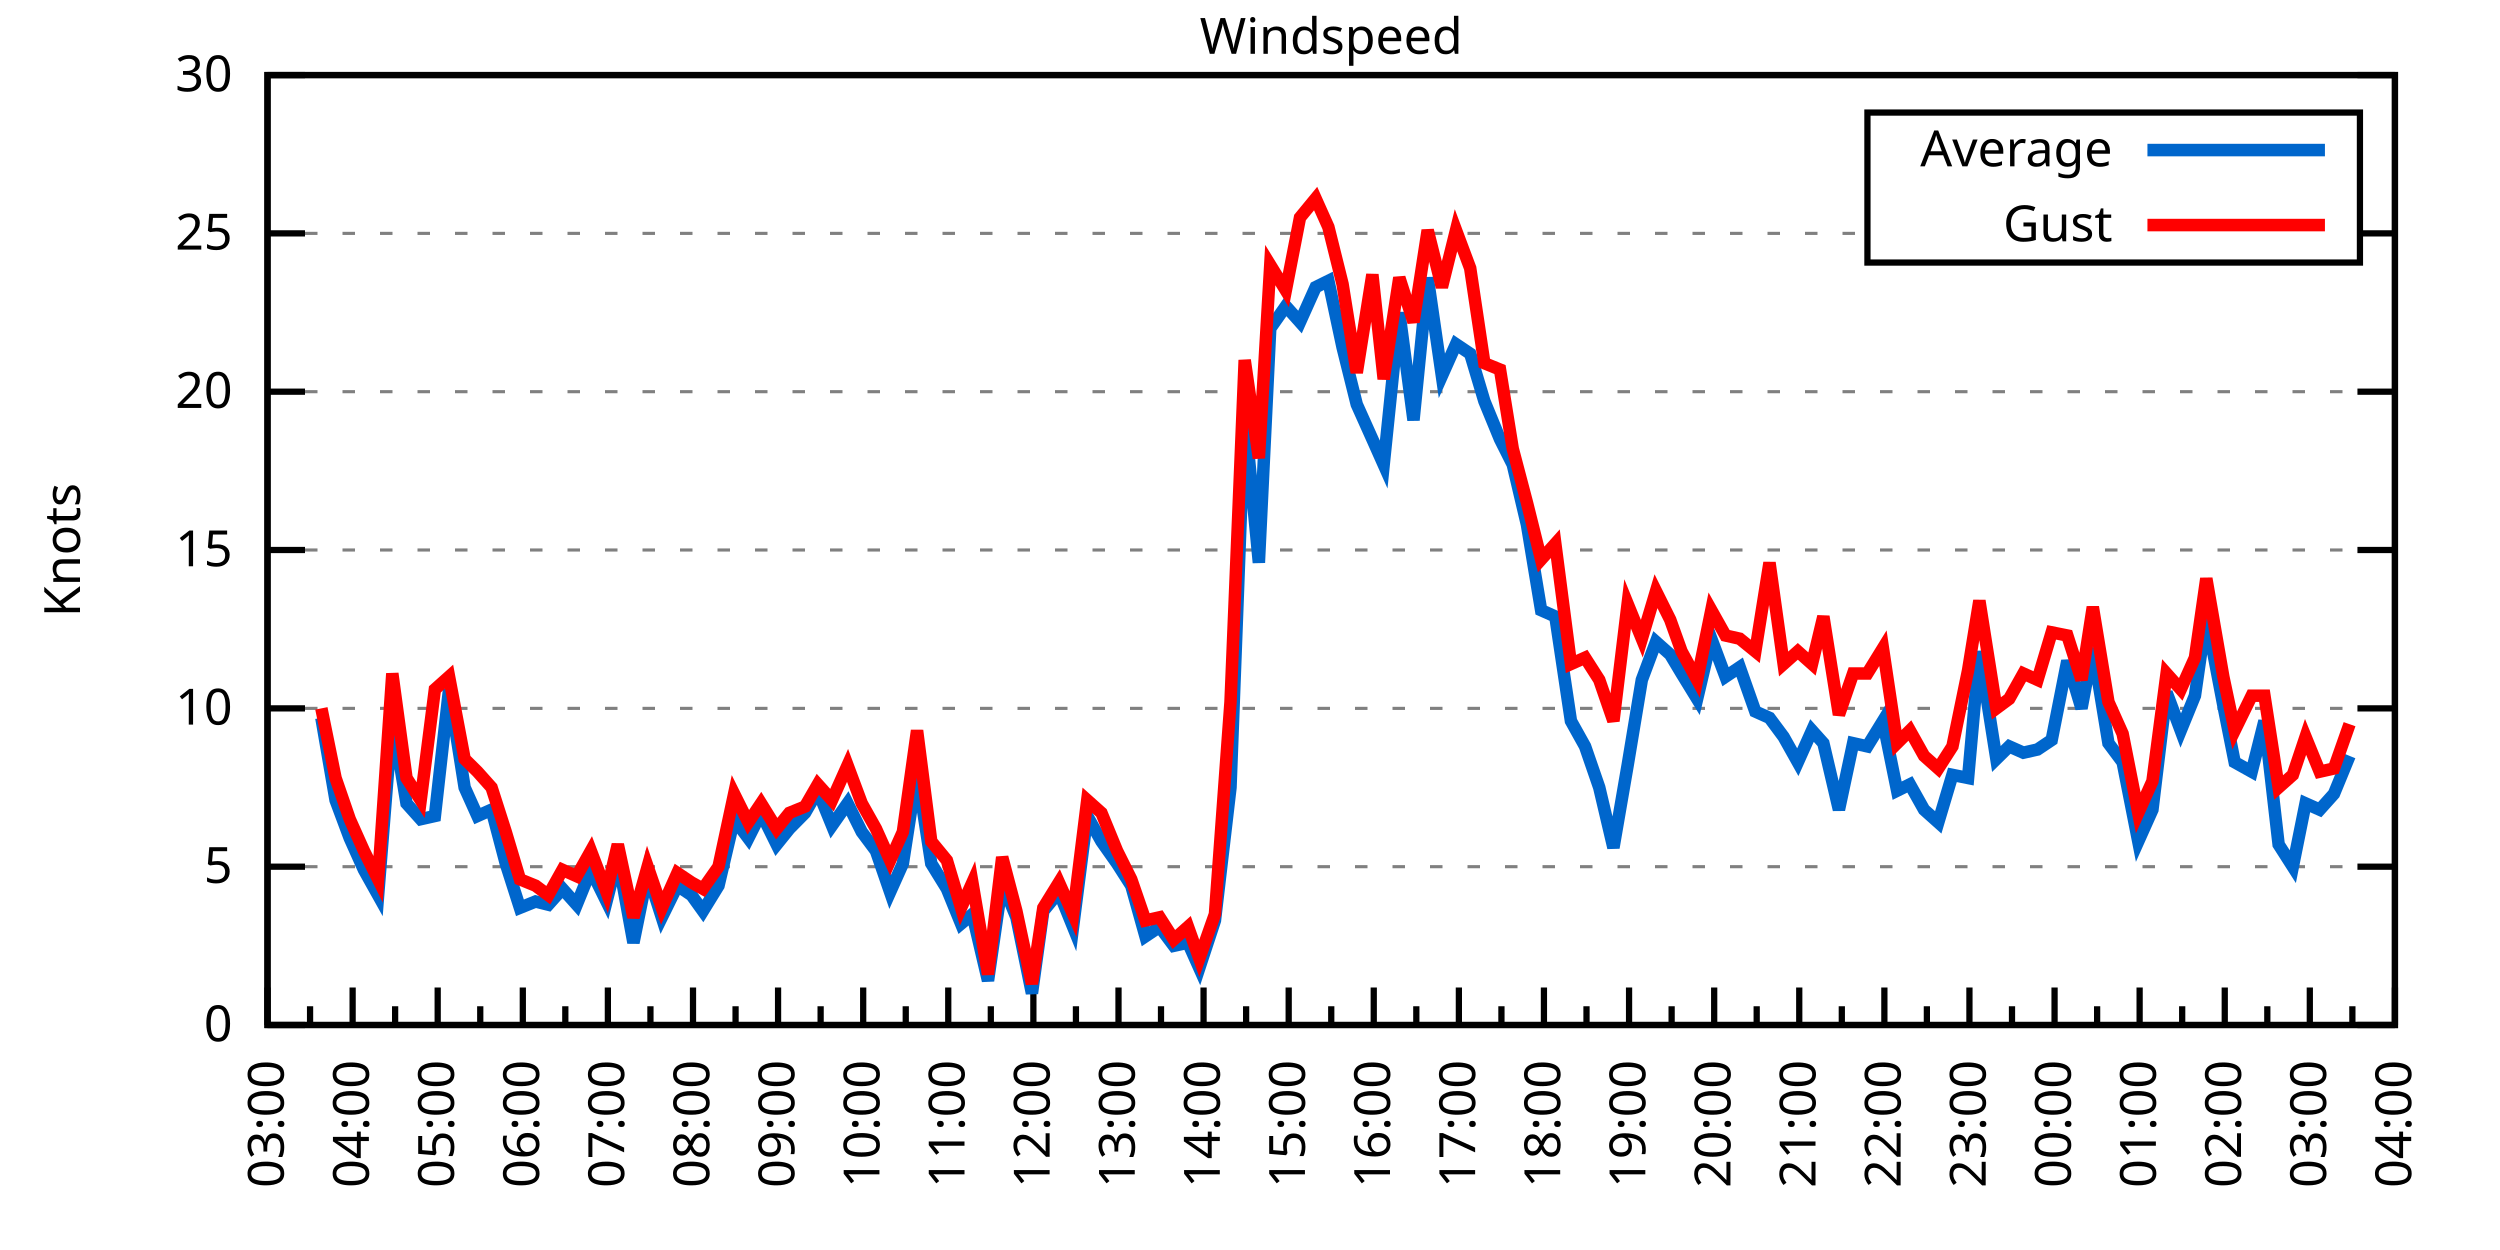
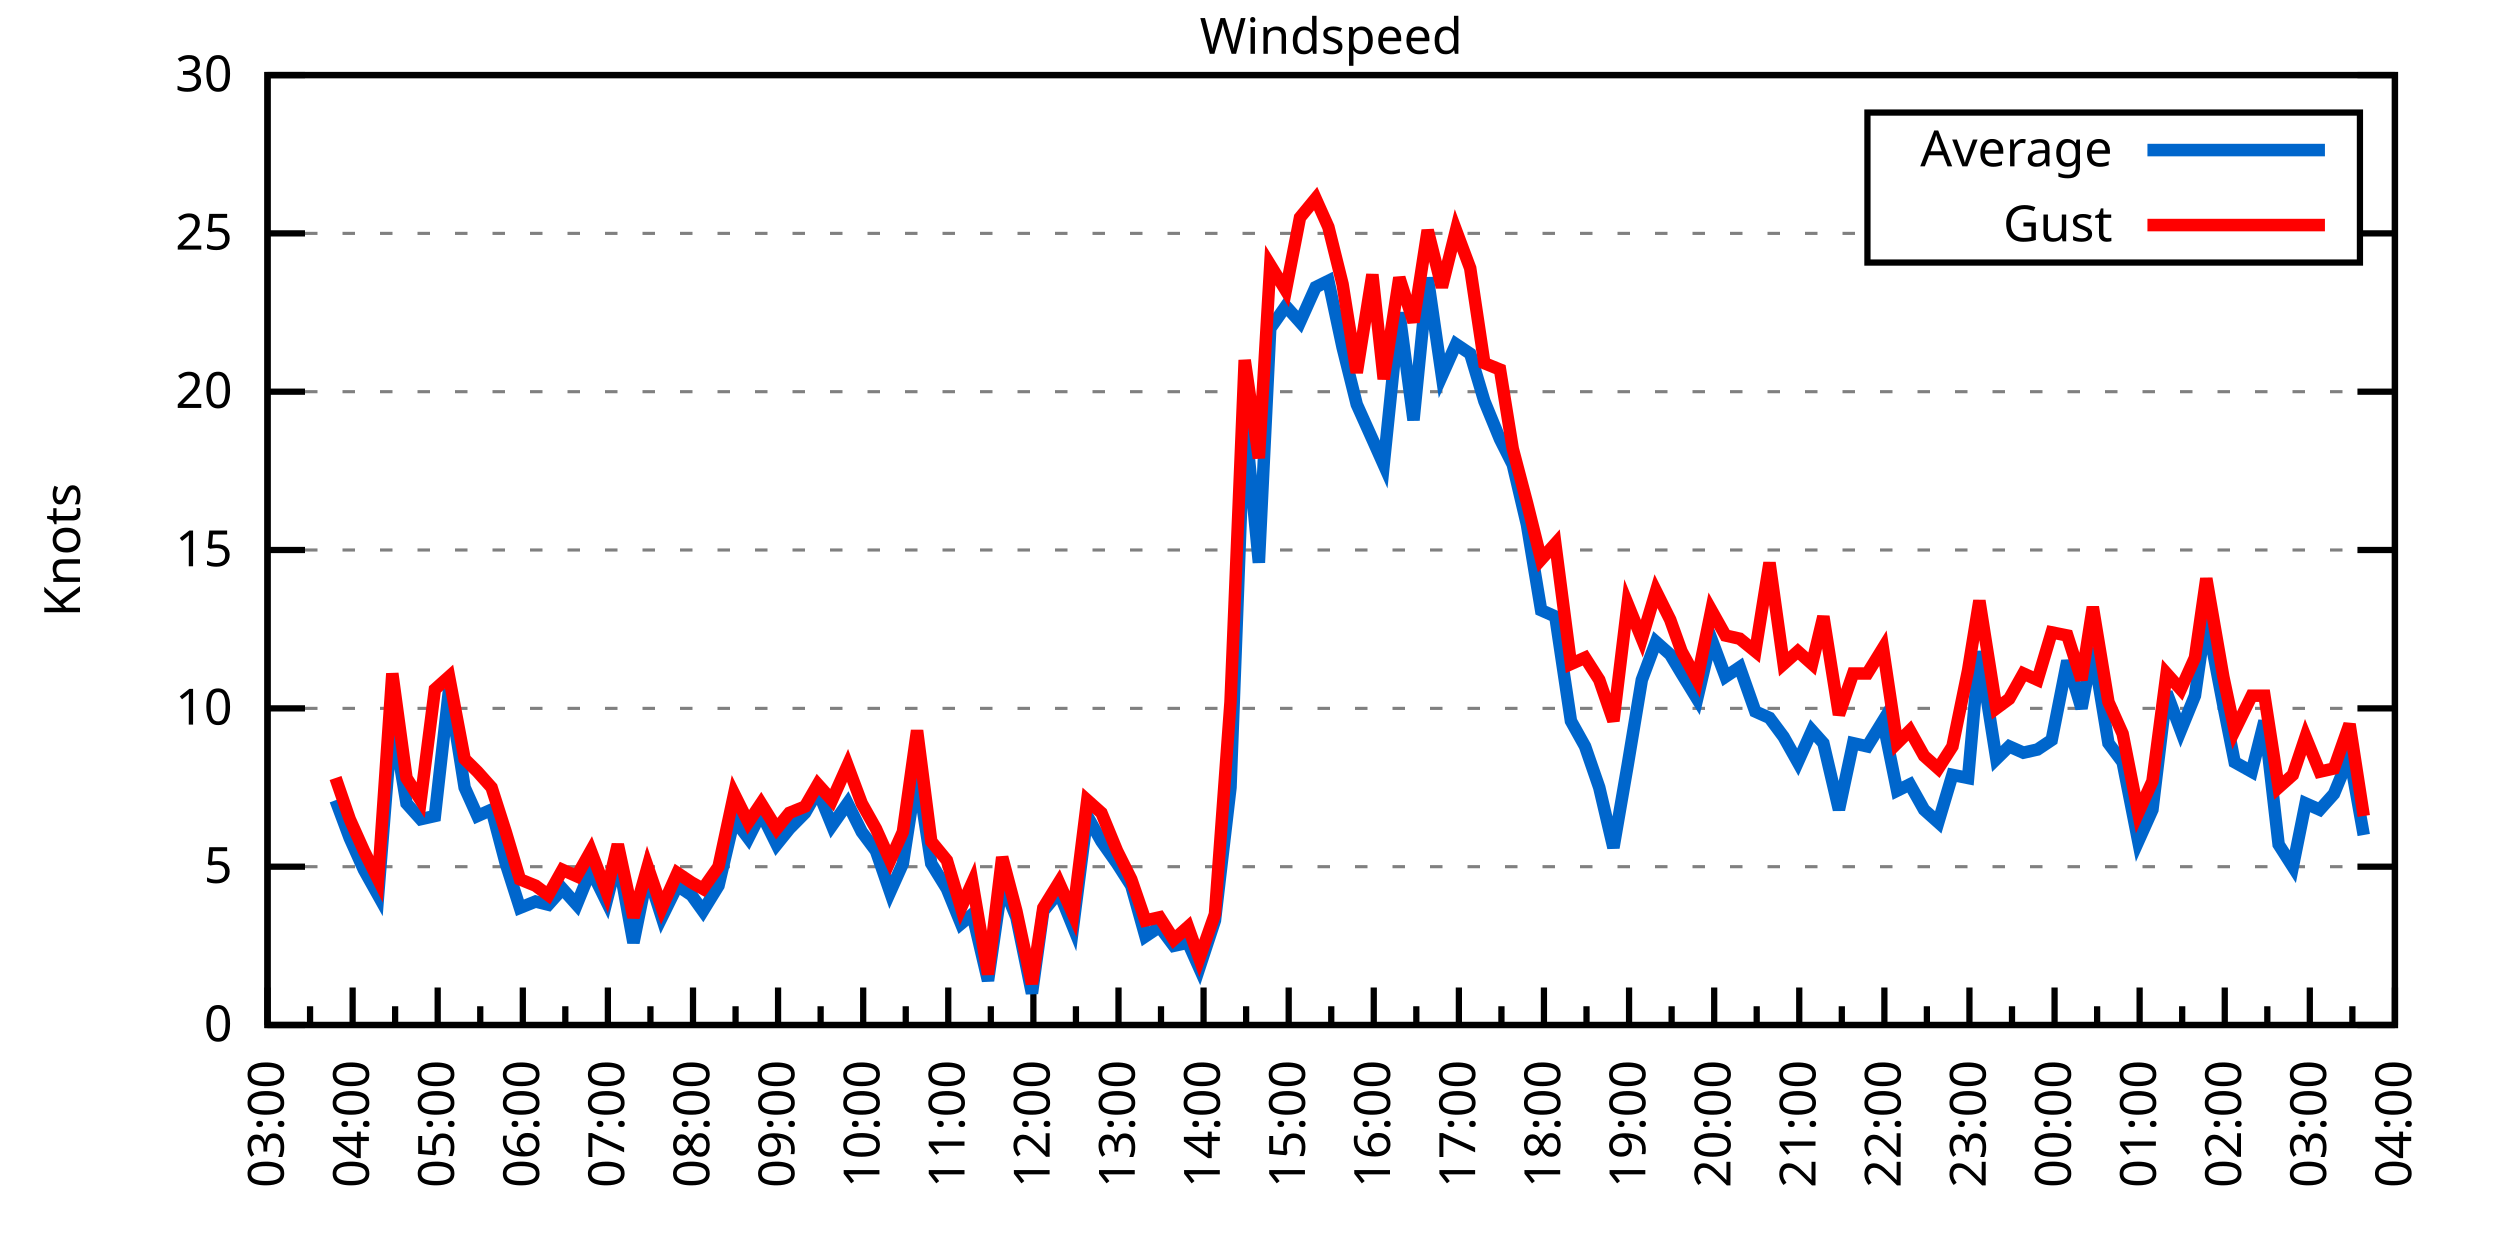
<svg xmlns="http://www.w3.org/2000/svg" xmlns:xlink="http://www.w3.org/1999/xlink" width="400" height="200" viewBox="0 0 400 200">
  <g id="gnuplot_canvas">
    <rect x="0" y="0" width="400" height="200" fill="none" />
    <defs>
      <circle id="gpDot" r="0.5" stroke-width="0.5" stroke="currentColor" />
      <path id="gpPt0" stroke-width="0.333" stroke="currentColor" d="M-1,0 h2 M0,-1 v2" />
      <path id="gpPt1" stroke-width="0.333" stroke="currentColor" d="M-1,-1 L1,1 M1,-1 L-1,1" />
      <path id="gpPt2" stroke-width="0.333" stroke="currentColor" d="M-1,0 L1,0 M0,-1 L0,1 M-1,-1 L1,1 M-1,1 L1,-1" />
      <rect id="gpPt3" stroke-width="0.333" stroke="currentColor" x="-1" y="-1" width="2" height="2" />
      <rect id="gpPt4" stroke-width="0.333" stroke="currentColor" fill="currentColor" x="-1" y="-1" width="2" height="2" />
      <circle id="gpPt5" stroke-width="0.333" stroke="currentColor" cx="0" cy="0" r="1" />
      <use xlink:href="#gpPt5" id="gpPt6" fill="currentColor" stroke="none" />
      <path id="gpPt7" stroke-width="0.333" stroke="currentColor" d="M0,-1.33 L-1.33,0.67 L1.33,0.67 z" />
      <use xlink:href="#gpPt7" id="gpPt8" fill="currentColor" stroke="none" />
      <use xlink:href="#gpPt7" id="gpPt9" stroke="currentColor" transform="rotate(180)" />
      <use xlink:href="#gpPt9" id="gpPt10" fill="currentColor" stroke="none" />
      <use xlink:href="#gpPt3" id="gpPt11" stroke="currentColor" transform="rotate(45)" />
      <use xlink:href="#gpPt11" id="gpPt12" fill="currentColor" stroke="none" />
      <path id="gpPt13" stroke-width="0.333" stroke="currentColor" d="M0,1.330 L1.265,0.411 L0.782,-1.067 L-0.782,-1.076 L-1.265,0.411 z" />
      <use xlink:href="#gpPt13" id="gpPt14" fill="currentColor" stroke="none" />
      <filter id="textbox" filterUnits="objectBoundingBox" x="0" y="0" height="1" width="1">
        <feFlood flood-color="white" flood-opacity="1" result="bgnd" />
        <feComposite in="SourceGraphic" in2="bgnd" operator="atop" />
      </filter>
      <filter id="greybox" filterUnits="objectBoundingBox" x="0" y="0" height="1" width="1">
        <feFlood flood-color="lightgrey" flood-opacity="1" result="grey" />
        <feComposite in="SourceGraphic" in2="grey" operator="atop" />
      </filter>
    </defs>
    <g fill="none" color="white" stroke="currentColor" stroke-width="1.00" stroke-linecap="butt" stroke-linejoin="miter">
</g>
    <g fill="none" color="black" stroke="currentColor" stroke-width="1.00" stroke-linecap="butt" stroke-linejoin="miter">
      <g stroke="none" shape-rendering="crispEdges">
        <polygon fill="rgb(255, 255, 255)" points="42.80,164.00 383.18,164.00 383.18,12.02 42.80,12.02 " />
      </g>
    </g>
    <g fill="none" color="black" stroke="currentColor" stroke-width="1.00" stroke-linecap="butt" stroke-linejoin="miter">
</g>
    <g fill="none" color="black" stroke="black" stroke-width="0.50" stroke-linecap="butt" stroke-linejoin="miter">
</g>
    <g fill="none" color="gray" stroke="currentColor" stroke-width="0.50" stroke-linecap="butt" stroke-linejoin="miter">
      <path stroke="gray" stroke-dasharray="2,4" class="gridline" d="M42.80,164.00 L383.19,164.00  " />
    </g>
    <g fill="none" color="gray" stroke="gray" stroke-width="1.00" stroke-linecap="butt" stroke-linejoin="miter">
</g>
    <g fill="none" color="black" stroke="currentColor" stroke-width="1.00" stroke-linecap="butt" stroke-linejoin="miter">
      <path stroke="black" d="M42.80,164.00 L48.80,164.00 M383.19,164.00 L377.19,164.00  " />
      <g transform="translate(37.20,166.60)" stroke="none" fill="black" font-family="Sans" font-size="8.00" text-anchor="end">
        <text>
          <tspan font-family="Sans"> 0</tspan>
        </text>
      </g>
    </g>
    <g fill="none" color="black" stroke="currentColor" stroke-width="1.00" stroke-linecap="butt" stroke-linejoin="miter">
</g>
    <g fill="none" color="black" stroke="black" stroke-width="0.50" stroke-linecap="butt" stroke-linejoin="miter">
</g>
    <g fill="none" color="gray" stroke="currentColor" stroke-width="0.50" stroke-linecap="butt" stroke-linejoin="miter">
      <path stroke="gray" stroke-dasharray="2,4" class="gridline" d="M42.80,138.67 L383.19,138.67  " />
    </g>
    <g fill="none" color="gray" stroke="gray" stroke-width="1.00" stroke-linecap="butt" stroke-linejoin="miter">
</g>
    <g fill="none" color="black" stroke="currentColor" stroke-width="1.00" stroke-linecap="butt" stroke-linejoin="miter">
      <path stroke="black" d="M42.80,138.67 L48.80,138.67 M383.19,138.67 L377.19,138.67  " />
      <g transform="translate(37.20,141.27)" stroke="none" fill="black" font-family="Sans" font-size="8.00" text-anchor="end">
        <text>
          <tspan font-family="Sans"> 5</tspan>
        </text>
      </g>
    </g>
    <g fill="none" color="black" stroke="currentColor" stroke-width="1.00" stroke-linecap="butt" stroke-linejoin="miter">
</g>
    <g fill="none" color="black" stroke="black" stroke-width="0.50" stroke-linecap="butt" stroke-linejoin="miter">
</g>
    <g fill="none" color="gray" stroke="currentColor" stroke-width="0.50" stroke-linecap="butt" stroke-linejoin="miter">
      <path stroke="gray" stroke-dasharray="2,4" class="gridline" d="M42.80,113.34 L383.19,113.34  " />
    </g>
    <g fill="none" color="gray" stroke="gray" stroke-width="1.00" stroke-linecap="butt" stroke-linejoin="miter">
</g>
    <g fill="none" color="black" stroke="currentColor" stroke-width="1.00" stroke-linecap="butt" stroke-linejoin="miter">
      <path stroke="black" d="M42.80,113.34 L48.80,113.34 M383.19,113.34 L377.19,113.34  " />
      <g transform="translate(37.20,115.94)" stroke="none" fill="black" font-family="Sans" font-size="8.00" text-anchor="end">
        <text>
          <tspan font-family="Sans"> 10</tspan>
        </text>
      </g>
    </g>
    <g fill="none" color="black" stroke="currentColor" stroke-width="1.00" stroke-linecap="butt" stroke-linejoin="miter">
</g>
    <g fill="none" color="black" stroke="black" stroke-width="0.50" stroke-linecap="butt" stroke-linejoin="miter">
</g>
    <g fill="none" color="gray" stroke="currentColor" stroke-width="0.50" stroke-linecap="butt" stroke-linejoin="miter">
      <path stroke="gray" stroke-dasharray="2,4" class="gridline" d="M42.80,88.00 L383.19,88.00  " />
    </g>
    <g fill="none" color="gray" stroke="gray" stroke-width="1.00" stroke-linecap="butt" stroke-linejoin="miter">
</g>
    <g fill="none" color="black" stroke="currentColor" stroke-width="1.00" stroke-linecap="butt" stroke-linejoin="miter">
      <path stroke="black" d="M42.80,88.00 L48.80,88.00 M383.19,88.00 L377.19,88.00  " />
      <g transform="translate(37.20,90.60)" stroke="none" fill="black" font-family="Sans" font-size="8.00" text-anchor="end">
        <text>
          <tspan font-family="Sans"> 15</tspan>
        </text>
      </g>
    </g>
    <g fill="none" color="black" stroke="currentColor" stroke-width="1.00" stroke-linecap="butt" stroke-linejoin="miter">
</g>
    <g fill="none" color="black" stroke="black" stroke-width="0.50" stroke-linecap="butt" stroke-linejoin="miter">
</g>
    <g fill="none" color="gray" stroke="currentColor" stroke-width="0.50" stroke-linecap="butt" stroke-linejoin="miter">
      <path stroke="gray" stroke-dasharray="2,4" class="gridline" d="M42.80,62.67 L383.19,62.67  " />
    </g>
    <g fill="none" color="gray" stroke="gray" stroke-width="1.00" stroke-linecap="butt" stroke-linejoin="miter">
</g>
    <g fill="none" color="black" stroke="currentColor" stroke-width="1.00" stroke-linecap="butt" stroke-linejoin="miter">
      <path stroke="black" d="M42.80,62.67 L48.80,62.67 M383.19,62.67 L377.19,62.67  " />
      <g transform="translate(37.20,65.27)" stroke="none" fill="black" font-family="Sans" font-size="8.00" text-anchor="end">
        <text>
          <tspan font-family="Sans"> 20</tspan>
        </text>
      </g>
    </g>
    <g fill="none" color="black" stroke="currentColor" stroke-width="1.00" stroke-linecap="butt" stroke-linejoin="miter">
</g>
    <g fill="none" color="black" stroke="black" stroke-width="0.50" stroke-linecap="butt" stroke-linejoin="miter">
</g>
    <g fill="none" color="gray" stroke="currentColor" stroke-width="0.50" stroke-linecap="butt" stroke-linejoin="miter">
      <path stroke="gray" stroke-dasharray="2,4" class="gridline" d="M42.80,37.34 L298.79,37.34 M377.59,37.34 L383.19,37.34  " />
    </g>
    <g fill="none" color="gray" stroke="gray" stroke-width="1.00" stroke-linecap="butt" stroke-linejoin="miter">
</g>
    <g fill="none" color="black" stroke="currentColor" stroke-width="1.00" stroke-linecap="butt" stroke-linejoin="miter">
      <path stroke="black" d="M42.80,37.34 L48.80,37.34 M383.19,37.34 L377.19,37.34  " />
      <g transform="translate(37.20,39.94)" stroke="none" fill="black" font-family="Sans" font-size="8.00" text-anchor="end">
        <text>
          <tspan font-family="Sans"> 25</tspan>
        </text>
      </g>
    </g>
    <g fill="none" color="black" stroke="currentColor" stroke-width="1.00" stroke-linecap="butt" stroke-linejoin="miter">
</g>
    <g fill="none" color="black" stroke="black" stroke-width="0.50" stroke-linecap="butt" stroke-linejoin="miter">
</g>
    <g fill="none" color="gray" stroke="currentColor" stroke-width="0.50" stroke-linecap="butt" stroke-linejoin="miter">
      <path stroke="gray" stroke-dasharray="2,4" class="gridline" d="M42.80,12.01 L383.19,12.01  " />
    </g>
    <g fill="none" color="gray" stroke="gray" stroke-width="1.00" stroke-linecap="butt" stroke-linejoin="miter">
</g>
    <g fill="none" color="black" stroke="currentColor" stroke-width="1.00" stroke-linecap="butt" stroke-linejoin="miter">
      <path stroke="black" d="M42.80,12.01 L48.80,12.01 M383.19,12.01 L377.19,12.01  " />
      <g transform="translate(37.20,14.61)" stroke="none" fill="black" font-family="Sans" font-size="8.00" text-anchor="end">
        <text>
          <tspan font-family="Sans"> 30</tspan>
        </text>
      </g>
    </g>
    <g fill="none" color="black" stroke="currentColor" stroke-width="1.00" stroke-linecap="butt" stroke-linejoin="miter">
      <path stroke="black" d="M42.80,164.00 L42.80,158.00  " />
      <g transform="translate(45.40,169.60) rotate(270)" stroke="none" fill="black" font-family="Sans" font-size="8.00" text-anchor="end">
        <text>
          <tspan font-family="Sans">03:00</tspan>
        </text>
      </g>
    </g>
    <g fill="none" color="black" stroke="currentColor" stroke-width="1.00" stroke-linecap="butt" stroke-linejoin="miter">
      <path stroke="black" d="M49.61,164.00 L49.61,161.00 M56.42,164.00 L56.42,158.00  " />
      <g transform="translate(59.02,169.60) rotate(270)" stroke="none" fill="black" font-family="Sans" font-size="8.00" text-anchor="end">
        <text>
          <tspan font-family="Sans">04:00</tspan>
        </text>
      </g>
    </g>
    <g fill="none" color="black" stroke="currentColor" stroke-width="1.00" stroke-linecap="butt" stroke-linejoin="miter">
      <path stroke="black" d="M63.22,164.00 L63.22,161.00 M70.03,164.00 L70.03,158.00  " />
      <g transform="translate(72.63,169.60) rotate(270)" stroke="none" fill="black" font-family="Sans" font-size="8.00" text-anchor="end">
        <text>
          <tspan font-family="Sans">05:00</tspan>
        </text>
      </g>
    </g>
    <g fill="none" color="black" stroke="currentColor" stroke-width="1.00" stroke-linecap="butt" stroke-linejoin="miter">
      <path stroke="black" d="M76.84,164.00 L76.84,161.00 M83.65,164.00 L83.65,158.00  " />
      <g transform="translate(86.25,169.60) rotate(270)" stroke="none" fill="black" font-family="Sans" font-size="8.00" text-anchor="end">
        <text>
          <tspan font-family="Sans">06:00</tspan>
        </text>
      </g>
    </g>
    <g fill="none" color="black" stroke="currentColor" stroke-width="1.00" stroke-linecap="butt" stroke-linejoin="miter">
      <path stroke="black" d="M90.45,164.00 L90.45,161.00 M97.26,164.00 L97.26,158.00  " />
      <g transform="translate(99.86,169.60) rotate(270)" stroke="none" fill="black" font-family="Sans" font-size="8.00" text-anchor="end">
        <text>
          <tspan font-family="Sans">07:00</tspan>
        </text>
      </g>
    </g>
    <g fill="none" color="black" stroke="currentColor" stroke-width="1.00" stroke-linecap="butt" stroke-linejoin="miter">
      <path stroke="black" d="M104.07,164.00 L104.07,161.00 M110.88,164.00 L110.88,158.00  " />
      <g transform="translate(113.48,169.60) rotate(270)" stroke="none" fill="black" font-family="Sans" font-size="8.00" text-anchor="end">
        <text>
          <tspan font-family="Sans">08:00</tspan>
        </text>
      </g>
    </g>
    <g fill="none" color="black" stroke="currentColor" stroke-width="1.00" stroke-linecap="butt" stroke-linejoin="miter">
      <path stroke="black" d="M117.69,164.00 L117.69,161.00 M124.49,164.00 L124.49,158.00  " />
      <g transform="translate(127.09,169.60) rotate(270)" stroke="none" fill="black" font-family="Sans" font-size="8.00" text-anchor="end">
        <text>
          <tspan font-family="Sans">09:00</tspan>
        </text>
      </g>
    </g>
    <g fill="none" color="black" stroke="currentColor" stroke-width="1.00" stroke-linecap="butt" stroke-linejoin="miter">
      <path stroke="black" d="M131.30,164.00 L131.30,161.00 M138.11,164.00 L138.11,158.00  " />
      <g transform="translate(140.71,169.60) rotate(270)" stroke="none" fill="black" font-family="Sans" font-size="8.00" text-anchor="end">
        <text>
          <tspan font-family="Sans">10:00</tspan>
        </text>
      </g>
    </g>
    <g fill="none" color="black" stroke="currentColor" stroke-width="1.00" stroke-linecap="butt" stroke-linejoin="miter">
      <path stroke="black" d="M144.92,164.00 L144.92,161.00 M151.72,164.00 L151.72,158.00  " />
      <g transform="translate(154.32,169.60) rotate(270)" stroke="none" fill="black" font-family="Sans" font-size="8.00" text-anchor="end">
        <text>
          <tspan font-family="Sans">11:00</tspan>
        </text>
      </g>
    </g>
    <g fill="none" color="black" stroke="currentColor" stroke-width="1.00" stroke-linecap="butt" stroke-linejoin="miter">
      <path stroke="black" d="M158.53,164.00 L158.53,161.00 M165.34,164.00 L165.34,158.00  " />
      <g transform="translate(167.94,169.60) rotate(270)" stroke="none" fill="black" font-family="Sans" font-size="8.00" text-anchor="end">
        <text>
          <tspan font-family="Sans">12:00</tspan>
        </text>
      </g>
    </g>
    <g fill="none" color="black" stroke="currentColor" stroke-width="1.00" stroke-linecap="butt" stroke-linejoin="miter">
      <path stroke="black" d="M172.15,164.00 L172.15,161.00 M178.96,164.00 L178.96,158.00  " />
      <g transform="translate(181.56,169.60) rotate(270)" stroke="none" fill="black" font-family="Sans" font-size="8.00" text-anchor="end">
        <text>
          <tspan font-family="Sans">13:00</tspan>
        </text>
      </g>
    </g>
    <g fill="none" color="black" stroke="currentColor" stroke-width="1.00" stroke-linecap="butt" stroke-linejoin="miter">
      <path stroke="black" d="M185.76,164.00 L185.76,161.00 M192.57,164.00 L192.57,158.00  " />
      <g transform="translate(195.17,169.60) rotate(270)" stroke="none" fill="black" font-family="Sans" font-size="8.00" text-anchor="end">
        <text>
          <tspan font-family="Sans">14:00</tspan>
        </text>
      </g>
    </g>
    <g fill="none" color="black" stroke="currentColor" stroke-width="1.00" stroke-linecap="butt" stroke-linejoin="miter">
      <path stroke="black" d="M199.38,164.00 L199.38,161.00 M206.19,164.00 L206.19,158.00  " />
      <g transform="translate(208.79,169.60) rotate(270)" stroke="none" fill="black" font-family="Sans" font-size="8.00" text-anchor="end">
        <text>
          <tspan font-family="Sans">15:00</tspan>
        </text>
      </g>
    </g>
    <g fill="none" color="black" stroke="currentColor" stroke-width="1.00" stroke-linecap="butt" stroke-linejoin="miter">
      <path stroke="black" d="M213.00,164.00 L213.00,161.00 M219.80,164.00 L219.80,158.00  " />
      <g transform="translate(222.40,169.60) rotate(270)" stroke="none" fill="black" font-family="Sans" font-size="8.00" text-anchor="end">
        <text>
          <tspan font-family="Sans">16:00</tspan>
        </text>
      </g>
    </g>
    <g fill="none" color="black" stroke="currentColor" stroke-width="1.00" stroke-linecap="butt" stroke-linejoin="miter">
      <path stroke="black" d="M226.61,164.00 L226.61,161.00 M233.42,164.00 L233.42,158.00  " />
      <g transform="translate(236.02,169.60) rotate(270)" stroke="none" fill="black" font-family="Sans" font-size="8.00" text-anchor="end">
        <text>
          <tspan font-family="Sans">17:00</tspan>
        </text>
      </g>
    </g>
    <g fill="none" color="black" stroke="currentColor" stroke-width="1.00" stroke-linecap="butt" stroke-linejoin="miter">
      <path stroke="black" d="M240.23,164.00 L240.23,161.00 M247.03,164.00 L247.03,158.00  " />
      <g transform="translate(249.63,169.60) rotate(270)" stroke="none" fill="black" font-family="Sans" font-size="8.00" text-anchor="end">
        <text>
          <tspan font-family="Sans">18:00</tspan>
        </text>
      </g>
    </g>
    <g fill="none" color="black" stroke="currentColor" stroke-width="1.00" stroke-linecap="butt" stroke-linejoin="miter">
      <path stroke="black" d="M253.84,164.00 L253.84,161.00 M260.65,164.00 L260.65,158.00  " />
      <g transform="translate(263.25,169.60) rotate(270)" stroke="none" fill="black" font-family="Sans" font-size="8.00" text-anchor="end">
        <text>
          <tspan font-family="Sans">19:00</tspan>
        </text>
      </g>
    </g>
    <g fill="none" color="black" stroke="currentColor" stroke-width="1.00" stroke-linecap="butt" stroke-linejoin="miter">
      <path stroke="black" d="M267.46,164.00 L267.46,161.00 M274.27,164.00 L274.27,158.00  " />
      <g transform="translate(276.87,169.60) rotate(270)" stroke="none" fill="black" font-family="Sans" font-size="8.00" text-anchor="end">
        <text>
          <tspan font-family="Sans">20:00</tspan>
        </text>
      </g>
    </g>
    <g fill="none" color="black" stroke="currentColor" stroke-width="1.00" stroke-linecap="butt" stroke-linejoin="miter">
      <path stroke="black" d="M281.07,164.00 L281.07,161.00 M287.88,164.00 L287.88,158.00  " />
      <g transform="translate(290.48,169.60) rotate(270)" stroke="none" fill="black" font-family="Sans" font-size="8.00" text-anchor="end">
        <text>
          <tspan font-family="Sans">21:00</tspan>
        </text>
      </g>
    </g>
    <g fill="none" color="black" stroke="currentColor" stroke-width="1.00" stroke-linecap="butt" stroke-linejoin="miter">
      <path stroke="black" d="M294.69,164.00 L294.69,161.00 M301.50,164.00 L301.50,158.00  " />
      <g transform="translate(304.10,169.60) rotate(270)" stroke="none" fill="black" font-family="Sans" font-size="8.00" text-anchor="end">
        <text>
          <tspan font-family="Sans">22:00</tspan>
        </text>
      </g>
    </g>
    <g fill="none" color="black" stroke="currentColor" stroke-width="1.00" stroke-linecap="butt" stroke-linejoin="miter">
      <path stroke="black" d="M308.30,164.00 L308.30,161.00 M315.11,164.00 L315.11,158.00  " />
      <g transform="translate(317.71,169.60) rotate(270)" stroke="none" fill="black" font-family="Sans" font-size="8.00" text-anchor="end">
        <text>
          <tspan font-family="Sans">23:00</tspan>
        </text>
      </g>
    </g>
    <g fill="none" color="black" stroke="currentColor" stroke-width="1.00" stroke-linecap="butt" stroke-linejoin="miter">
      <path stroke="black" d="M321.92,164.00 L321.92,161.00 M328.73,164.00 L328.73,158.00  " />
      <g transform="translate(331.33,169.60) rotate(270)" stroke="none" fill="black" font-family="Sans" font-size="8.00" text-anchor="end">
        <text>
          <tspan font-family="Sans">00:00</tspan>
        </text>
      </g>
    </g>
    <g fill="none" color="black" stroke="currentColor" stroke-width="1.00" stroke-linecap="butt" stroke-linejoin="miter">
      <path stroke="black" d="M335.54,164.00 L335.54,161.00 M342.34,164.00 L342.34,158.00  " />
      <g transform="translate(344.94,169.60) rotate(270)" stroke="none" fill="black" font-family="Sans" font-size="8.00" text-anchor="end">
        <text>
          <tspan font-family="Sans">01:00</tspan>
        </text>
      </g>
    </g>
    <g fill="none" color="black" stroke="currentColor" stroke-width="1.00" stroke-linecap="butt" stroke-linejoin="miter">
      <path stroke="black" d="M349.15,164.00 L349.15,161.00 M355.96,164.00 L355.96,158.00  " />
      <g transform="translate(358.56,169.60) rotate(270)" stroke="none" fill="black" font-family="Sans" font-size="8.00" text-anchor="end">
        <text>
          <tspan font-family="Sans">02:00</tspan>
        </text>
      </g>
    </g>
    <g fill="none" color="black" stroke="currentColor" stroke-width="1.00" stroke-linecap="butt" stroke-linejoin="miter">
      <path stroke="black" d="M362.77,164.00 L362.77,161.00 M369.57,164.00 L369.57,158.00  " />
      <g transform="translate(372.17,169.60) rotate(270)" stroke="none" fill="black" font-family="Sans" font-size="8.00" text-anchor="end">
        <text>
          <tspan font-family="Sans">03:00</tspan>
        </text>
      </g>
    </g>
    <g fill="none" color="black" stroke="currentColor" stroke-width="1.00" stroke-linecap="butt" stroke-linejoin="miter">
      <path stroke="black" d="M376.38,164.00 L376.38,161.00 M383.19,164.00 L383.19,158.00  " />
      <g transform="translate(385.79,169.60) rotate(270)" stroke="none" fill="black" font-family="Sans" font-size="8.00" text-anchor="end">
        <text>
          <tspan font-family="Sans">04:00</tspan>
        </text>
      </g>
    </g>
    <g fill="none" color="black" stroke="currentColor" stroke-width="1.00" stroke-linecap="butt" stroke-linejoin="miter">
</g>
    <g fill="none" color="black" stroke="currentColor" stroke-width="1.00" stroke-linecap="butt" stroke-linejoin="miter">
      <path stroke="black" d="M42.80,12.01 L42.80,164.00 L383.19,164.00 L383.19,12.01 L42.80,12.01 Z  " />
    </g>
    <g fill="none" color="black" stroke="currentColor" stroke-width="1.00" stroke-linecap="butt" stroke-linejoin="miter">
      <g transform="translate(12.80,88.01) rotate(270)" stroke="none" fill="black" font-family="Sans" font-size="8.00" text-anchor="middle">
        <text>
          <tspan font-family="Sans">Knots</tspan>
        </text>
      </g>
    </g>
    <g fill="none" color="black" stroke="currentColor" stroke-width="1.00" stroke-linecap="butt" stroke-linejoin="miter">
</g>
    <g fill="none" color="black" stroke="currentColor" stroke-width="1.00" stroke-linecap="butt" stroke-linejoin="miter">
      <path stroke="black" d="M298.79,42.01 L298.79,18.01 L377.59,18.01 L377.59,42.01 L298.79,42.01 Z  " />
    </g>
    <g id="Windspeed_plot_1">
      <g fill="none" color="white" stroke="black" stroke-width="2.00" stroke-linecap="butt" stroke-linejoin="miter">
</g>
      <g fill="none" color="black" stroke="currentColor" stroke-width="2.00" stroke-linecap="butt" stroke-linejoin="miter">
        <g transform="translate(337.99,26.61)" stroke="none" fill="black" font-family="Sans" font-size="8.00" text-anchor="end">
          <text>
            <tspan font-family="Sans">Average</tspan>
          </text>
        </g>
      </g>
      <g fill="none" color="black" stroke="currentColor" stroke-width="2.00" stroke-linecap="butt" stroke-linejoin="miter">
-         <path stroke="rgb(  0, 102, 204)" d="M343.59,24.01 L371.99,24.01 M51.42,114.86 L53.69,128.03 L55.96,134.11 L58.23,139.17 L60.50,143.23 L62.77,114.86   L65.04,128.54 L67.31,131.07 L69.58,130.56 L71.85,110.30 L74.34,126.00 L76.39,130.56 L78.65,129.55 L80.92,138.16   L83.19,145.25 L85.69,144.24 L87.73,144.75 L90.00,142.21 L92.27,144.75 L94.54,139.17 L97.04,144.24 L98.85,137.15   L101.35,150.83 L103.62,139.68 L105.89,146.77 L108.38,141.71 L110.65,143.23 L112.47,145.76 L114.96,141.71 L117.46,131.07   L119.73,134.11 L121.77,130.06 L124.27,135.12 L126.31,132.59 L128.81,130.06 L130.85,126.51 L133.12,132.08 L135.61,128.54   L137.88,133.10 L140.15,136.14 L142.42,142.72 L144.46,138.16 L146.73,123.47 L149.00,138.16 L151.50,142.21 L153.77,147.79   L155.58,146.27 L158.08,156.91 L160.35,141.20 L162.62,146.77 L165.11,158.93 L166.93,145.76 L169.43,142.72 L171.69,148.29   L173.96,130.56 L176.23,134.62 L178.73,138.16 L181.00,141.71 L183.27,149.81 L185.54,148.29 L187.81,151.33 L190.08,150.83   L191.89,154.88 L194.39,147.28 L196.88,126.00 L199.15,66.22 L201.42,90.03 L203.24,52.54 L205.73,48.99 L208.00,51.53   L210.50,45.95 L212.54,44.94 L214.81,55.58 L217.08,64.70 L219.58,70.27 L221.39,74.33 L223.89,50.01 L226.16,67.23   L228.43,44.43 L230.70,60.14 L232.96,55.07 L235.23,56.59 L237.50,64.19 L240.00,70.27 L242.04,74.33 L244.31,83.95   L246.58,97.63 L248.85,98.64 L251.35,115.36 L253.61,119.42 L255.88,126.00 L258.15,135.63 L260.42,122.46 L262.69,108.78   L264.96,102.70 L267.23,104.72 L269.05,107.76 L271.54,111.82 L273.81,102.19 L276.08,108.27 L278.35,106.75 L280.85,113.84   L283.12,114.86 L285.38,117.90 L287.65,121.95 L289.92,116.88 L291.74,118.91 L294.23,129.55 L296.50,118.91 L298.77,119.42   L301.27,115.36 L303.54,126.51 L305.58,125.50 L307.85,129.55 L310.12,131.58 L312.39,123.98 L314.89,124.48 L316.70,104.22   L319.42,121.44 L321.47,119.42 L323.74,120.43 L326.00,119.92 L328.27,118.40 L330.77,105.74 L333.04,113.34 L334.85,103.71   L337.35,118.91 L339.62,121.95 L342.12,134.62 L344.39,129.55 L346.65,110.80 L348.92,116.88 L351.19,111.31 L353.01,98.64   L355.73,112.83 L357.55,121.95 L360.27,123.47 L362.31,115.36 L364.58,135.12 L366.85,138.67 L368.89,128.54 L371.16,129.55   L373.43,127.02 L375.93,120.94  " />
+         <path stroke="rgb(  0, 102, 204)" d="M343.59,24.01 L371.99,24.01 M53.69,128.03 L55.96,134.11 L58.23,139.17 L60.50,143.23 L62.77,114.86 L65.04,128.54   L67.31,131.07 L69.58,130.56 L71.85,110.30 L74.34,126.00 L76.39,130.56 L78.65,129.55 L80.92,138.16 L83.19,145.25   L85.69,144.24 L87.73,144.75 L90.00,142.21 L92.27,144.75 L94.54,139.17 L97.04,144.24 L98.85,137.15 L101.35,150.83   L103.62,139.68 L105.89,146.77 L108.38,141.71 L110.65,143.23 L112.47,145.76 L114.96,141.71 L117.46,131.07 L119.73,134.11   L121.77,130.06 L124.27,135.12 L126.31,132.59 L128.81,130.06 L130.85,126.51 L133.12,132.08 L135.61,128.54 L137.88,133.10   L140.15,136.14 L142.42,142.72 L144.46,138.16 L146.73,123.47 L149.00,138.16 L151.50,142.21 L153.77,147.79 L155.58,146.27   L158.08,156.91 L160.35,141.20 L162.62,146.77 L165.11,158.93 L166.93,145.76 L169.43,142.72 L171.69,148.29 L173.96,130.56   L176.23,134.62 L178.73,138.16 L181.00,141.71 L183.27,149.81 L185.54,148.29 L187.81,151.33 L190.08,150.83 L191.89,154.88   L194.39,147.28 L196.88,126.00 L199.15,66.22 L201.42,90.03 L203.24,52.54 L205.73,48.99 L208.00,51.53 L210.50,45.95   L212.54,44.94 L214.81,55.58 L217.08,64.70 L219.58,70.27 L221.39,74.33 L223.89,50.01 L226.16,67.23 L228.43,44.43   L230.70,60.14 L232.96,55.07 L235.23,56.59 L237.50,64.19 L240.00,70.27 L242.04,74.33 L244.31,83.95 L246.58,97.63   L248.85,98.64 L251.35,115.36 L253.61,119.42 L255.88,126.00 L258.15,135.63 L260.42,122.46 L262.69,108.78 L264.96,102.70   L267.23,104.72 L269.05,107.76 L271.54,111.82 L273.81,102.19 L276.08,108.27 L278.35,106.75 L280.85,113.84 L283.12,114.86   L285.38,117.90 L287.65,121.95 L289.92,116.88 L291.74,118.91 L294.23,129.55 L296.50,118.91 L298.77,119.42 L301.27,115.36   L303.54,126.51 L305.58,125.50 L307.85,129.55 L310.12,131.58 L312.39,123.98 L314.89,124.48 L316.70,104.22 L319.42,121.44   L321.47,119.42 L323.74,120.43 L326.00,119.92 L328.27,118.40 L330.77,105.74 L333.04,113.34 L334.85,103.71 L337.35,118.91   L339.62,121.95 L342.12,134.62 L344.39,129.55 L346.65,110.80 L348.92,116.88 L351.19,111.31 L353.01,98.64 L355.73,112.83   L357.55,121.95 L360.27,123.47 L362.31,115.36 L364.58,135.12 L366.85,138.67 L368.89,128.54 L371.16,129.55 L373.43,127.02   L375.93,120.94 L378.20,133.60  " />
      </g>
    </g>
    <g id="Windspeed_plot_2">
      <g fill="none" color="black" stroke="currentColor" stroke-width="2.00" stroke-linecap="butt" stroke-linejoin="miter">
        <g transform="translate(337.99,38.61)" stroke="none" fill="black" font-family="Sans" font-size="8.00" text-anchor="end">
          <text>
            <tspan font-family="Sans">Gust</tspan>
          </text>
        </g>
      </g>
      <g fill="none" color="black" stroke="currentColor" stroke-width="2.00" stroke-linecap="butt" stroke-linejoin="miter">
-         <path stroke="rgb(255,   0,   0)" d="M343.59,36.01 L371.99,36.01 M51.42,113.34 L53.69,124.48 L55.96,131.07 L58.23,136.14 L60.50,140.69 L62.77,107.76   L65.04,124.48 L67.31,128.03 L69.58,110.30 L71.85,108.27 L74.34,121.44 L76.39,123.47 L78.65,126.00 L80.92,133.10   L83.19,140.69 L85.69,141.71 L87.73,143.23 L90.00,139.17 L92.27,140.19 L94.54,136.14 L97.04,142.72 L98.85,135.12   L101.35,146.77 L103.62,138.67 L105.89,145.25 L108.38,139.68 L110.65,141.20 L112.47,142.21 L114.96,138.67 L117.46,127.02   L119.73,131.58 L121.77,128.54 L124.27,132.59 L126.31,130.06 L128.81,129.04 L130.85,125.50 L133.12,128.03 L135.61,122.46   L137.88,128.54 L140.15,132.59 L142.42,137.66 L144.46,133.10 L146.73,116.88 L149.00,134.62 L151.50,137.66 L153.77,145.25   L155.58,141.20 L158.08,155.89 L160.35,137.15 L162.62,145.76 L165.11,157.41 L166.93,145.25 L169.43,141.20 L171.69,146.27   L173.96,128.03 L176.23,130.06 L178.73,136.14 L181.00,140.69 L183.27,147.28 L185.54,146.77 L187.81,150.32 L190.08,148.29   L191.89,153.36 L194.39,146.27 L196.88,112.32 L199.15,57.61 L201.42,73.31 L203.24,42.41 L205.73,46.46 L208.00,34.81   L210.50,31.77 L212.54,36.33 L214.81,45.45 L217.08,59.63 L219.58,43.93 L221.39,60.65 L223.89,44.43 L226.16,51.53   L228.43,36.84 L230.70,45.95 L232.96,36.84 L235.23,42.91 L237.50,58.11 L240.00,59.13 L242.04,71.79 L244.31,80.41   L246.58,89.52 L248.85,86.99 L251.35,106.24 L253.61,105.23 L255.88,108.78 L258.15,115.36 L260.42,96.62 L262.69,102.19   L264.96,94.59 L267.23,99.15 L269.05,104.22 L271.54,108.78 L273.81,97.63 L276.08,101.68 L278.35,102.19 L280.85,104.22   L283.12,90.03 L285.38,106.24 L287.65,104.22 L289.92,106.24 L291.74,98.64 L294.23,114.35 L296.50,107.76 L298.77,107.76   L301.27,103.71 L303.54,118.91 L305.58,116.88 L307.85,120.94 L310.12,122.96 L312.39,119.42 L314.89,107.26 L316.70,96.11   L319.42,113.34 L321.47,111.82 L323.74,107.76 L326.00,108.78 L328.27,101.18 L330.77,101.68 L333.04,108.78 L334.85,97.12   L337.35,112.32 L339.62,117.39 L342.12,130.06 L344.39,124.99 L346.65,107.76 L348.92,110.30 L351.19,105.23 L353.01,92.56   L355.73,108.27 L357.55,116.88 L360.27,111.31 L362.31,111.31 L364.58,126.00 L366.85,123.98 L368.89,117.90 L371.16,123.47   L373.43,122.96 L375.93,115.87  " />
+         <path stroke="rgb(255,   0,   0)" d="M343.59,36.01 L371.99,36.01 M53.69,124.48 L55.96,131.07 L58.23,136.14 L60.50,140.69 L62.77,107.76 L65.04,124.48   L67.31,128.03 L69.58,110.30 L71.85,108.27 L74.34,121.44 L76.39,123.47 L78.65,126.00 L80.92,133.10 L83.19,140.69   L85.69,141.71 L87.73,143.23 L90.00,139.17 L92.27,140.19 L94.54,136.14 L97.04,142.72 L98.85,135.12 L101.35,146.77   L103.62,138.67 L105.89,145.25 L108.38,139.68 L110.65,141.20 L112.47,142.21 L114.96,138.67 L117.46,127.02 L119.73,131.58   L121.77,128.54 L124.27,132.59 L126.31,130.06 L128.81,129.04 L130.85,125.50 L133.12,128.03 L135.61,122.46 L137.88,128.54   L140.15,132.59 L142.42,137.66 L144.46,133.10 L146.73,116.88 L149.00,134.62 L151.50,137.66 L153.77,145.25 L155.58,141.20   L158.08,155.89 L160.35,137.15 L162.62,145.76 L165.11,157.41 L166.93,145.25 L169.43,141.20 L171.69,146.27 L173.96,128.03   L176.23,130.06 L178.73,136.14 L181.00,140.69 L183.27,147.28 L185.54,146.77 L187.81,150.32 L190.08,148.29 L191.89,153.36   L194.39,146.27 L196.88,112.32 L199.15,57.61 L201.42,73.31 L203.24,42.41 L205.73,46.46 L208.00,34.81 L210.50,31.77   L212.54,36.33 L214.81,45.45 L217.08,59.63 L219.58,43.93 L221.39,60.65 L223.89,44.43 L226.16,51.53 L228.43,36.84   L230.70,45.95 L232.96,36.84 L235.23,42.91 L237.50,58.11 L240.00,59.13 L242.04,71.79 L244.31,80.41 L246.58,89.52   L248.85,86.99 L251.35,106.24 L253.61,105.23 L255.88,108.78 L258.15,115.36 L260.42,96.62 L262.69,102.19 L264.96,94.59   L267.23,99.15 L269.05,104.22 L271.54,108.78 L273.81,97.63 L276.08,101.68 L278.35,102.19 L280.85,104.22 L283.12,90.03   L285.38,106.24 L287.65,104.22 L289.92,106.24 L291.74,98.64 L294.23,114.35 L296.50,107.76 L298.77,107.76 L301.27,103.71   L303.54,118.91 L305.58,116.88 L307.85,120.94 L310.12,122.96 L312.39,119.42 L314.89,107.26 L316.70,96.11 L319.42,113.34   L321.47,111.82 L323.74,107.76 L326.00,108.78 L328.27,101.18 L330.77,101.68 L333.04,108.78 L334.85,97.12 L337.35,112.32   L339.62,117.39 L342.12,130.06 L344.39,124.99 L346.65,107.76 L348.92,110.30 L351.19,105.23 L353.01,92.56 L355.73,108.27   L357.55,116.88 L360.27,111.31 L362.31,111.31 L364.58,126.00 L366.85,123.98 L368.89,117.90 L371.16,123.47 L373.43,122.96   L375.93,115.87 L378.20,130.56  " />
      </g>
    </g>
    <g fill="none" color="black" stroke="currentColor" stroke-width="2.00" stroke-linecap="butt" stroke-linejoin="miter">
</g>
    <g fill="none" color="black" stroke="black" stroke-width="1.00" stroke-linecap="butt" stroke-linejoin="miter">
</g>
    <g fill="none" color="black" stroke="currentColor" stroke-width="1.00" stroke-linecap="butt" stroke-linejoin="miter">
      <path stroke="black" d="M42.80,12.01 L42.80,164.00 L383.19,164.00 L383.19,12.01 L42.80,12.01 Z  " />
    </g>
    <g fill="none" color="black" stroke="currentColor" stroke-width="1.00" stroke-linecap="butt" stroke-linejoin="miter">
      <g transform="translate(212.99,8.61)" stroke="none" fill="black" font-family="Sans" font-size="8.00" text-anchor="middle">
        <text>
          <tspan font-family="Sans">Windspeed</tspan>
        </text>
      </g>
    </g>
    <g fill="none" color="black" stroke="currentColor" stroke-width="1.00" stroke-linecap="butt" stroke-linejoin="miter">
</g>
  </g>
</svg>
